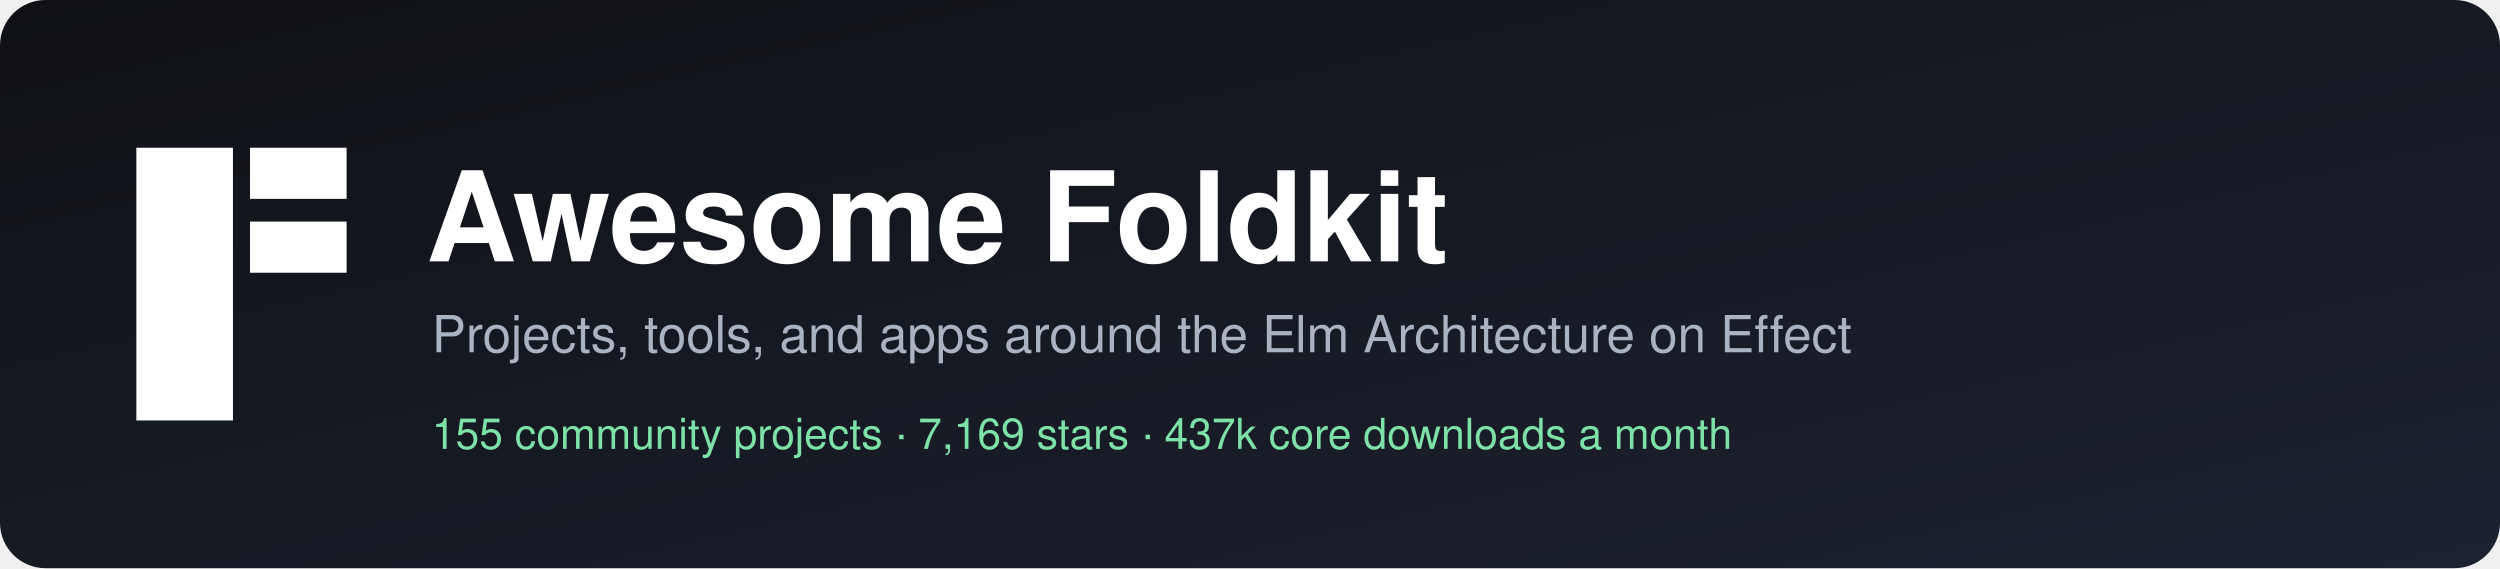
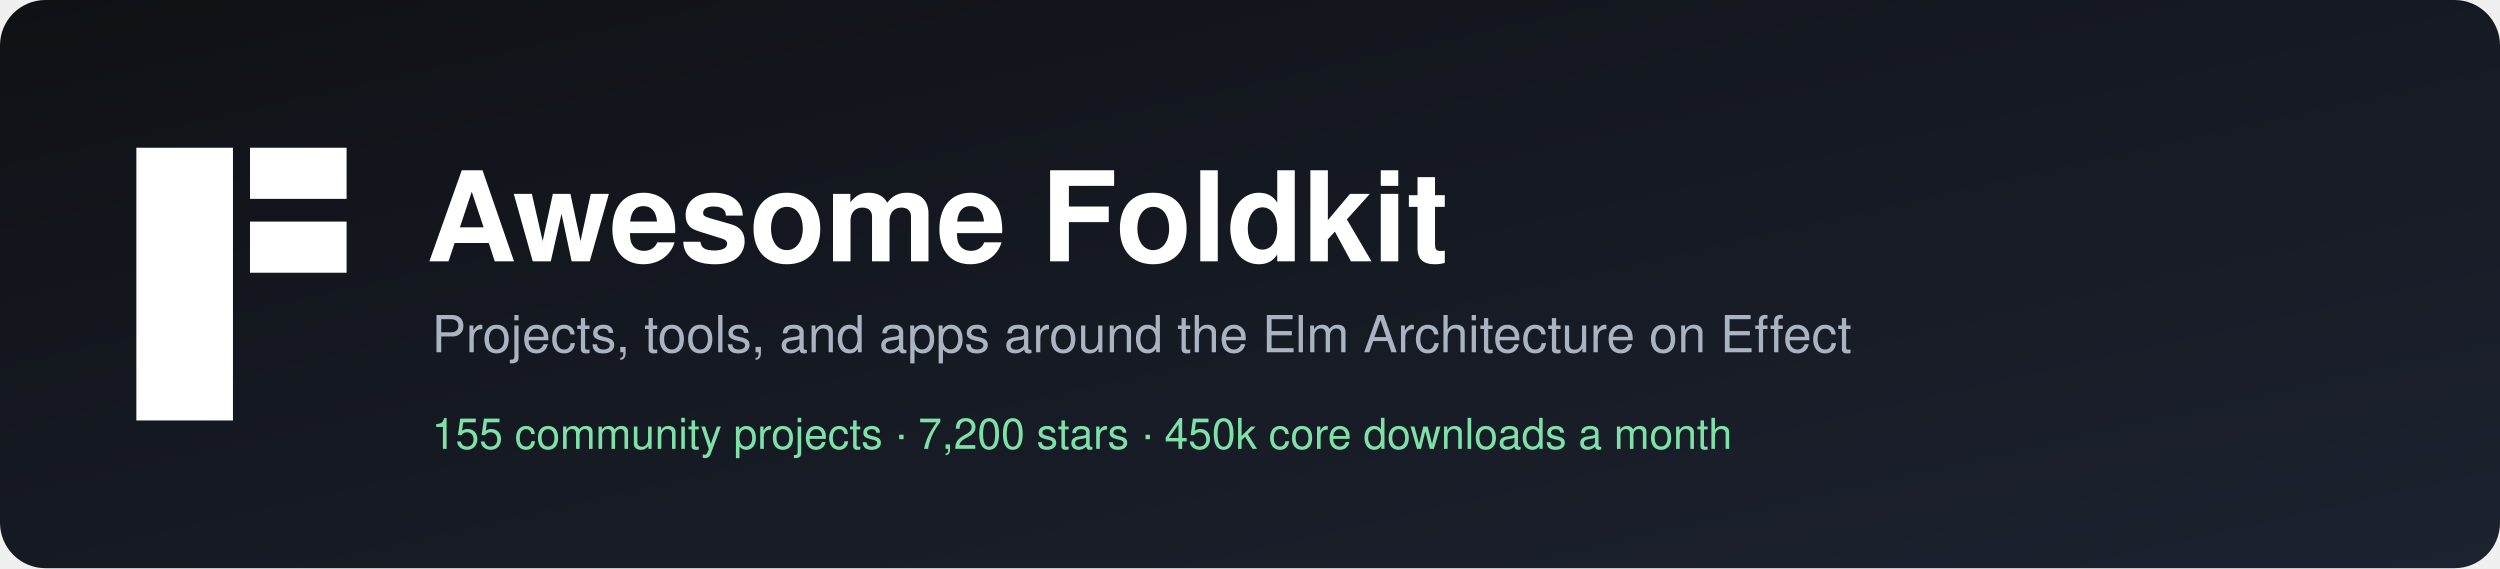
<svg xmlns="http://www.w3.org/2000/svg" width="880" height="200" viewBox="0 0 880 200" role="img" aria-label="Awesome Foldkit">
  <defs>
    <linearGradient id="bg" x1="0" y1="0" x2="1" y2="1">
      <stop offset="0" stop-color="#0f1115" />
      <stop offset="1" stop-color="#1c2230" />
    </linearGradient>
  </defs>
  <rect width="880" height="200" rx="16" fill="url(#bg)" />
  <g transform="translate(48,52)" fill="#ffffff">
    <rect width="34" height="96" />
    <rect x="40" width="34" height="18" />
    <rect x="40" y="26" width="34" height="18" />
  </g>
  <g font-family="-apple-system, BlinkMacSystemFont, 'Segoe UI', Helvetica, Arial, sans-serif">
    <text x="150" y="92" fill="#ffffff" font-size="44" font-weight="700">Awesome Foldkit</text>
    <text x="152" y="124" fill="#aab3c2" font-size="18">Projects, tools, and apps around the Elm Architecture on Effect</text>
-     <text x="152" y="158" fill="#7ee2a8" font-size="15">155 community projects  ·  7,169 stars  ·  437k core downloads a month</text>
+     <text x="152" y="158" fill="#7ee2a8" font-size="15">155 community projects  ·  7,200 stars  ·  450k core downloads a month</text>
  </g>
</svg>
